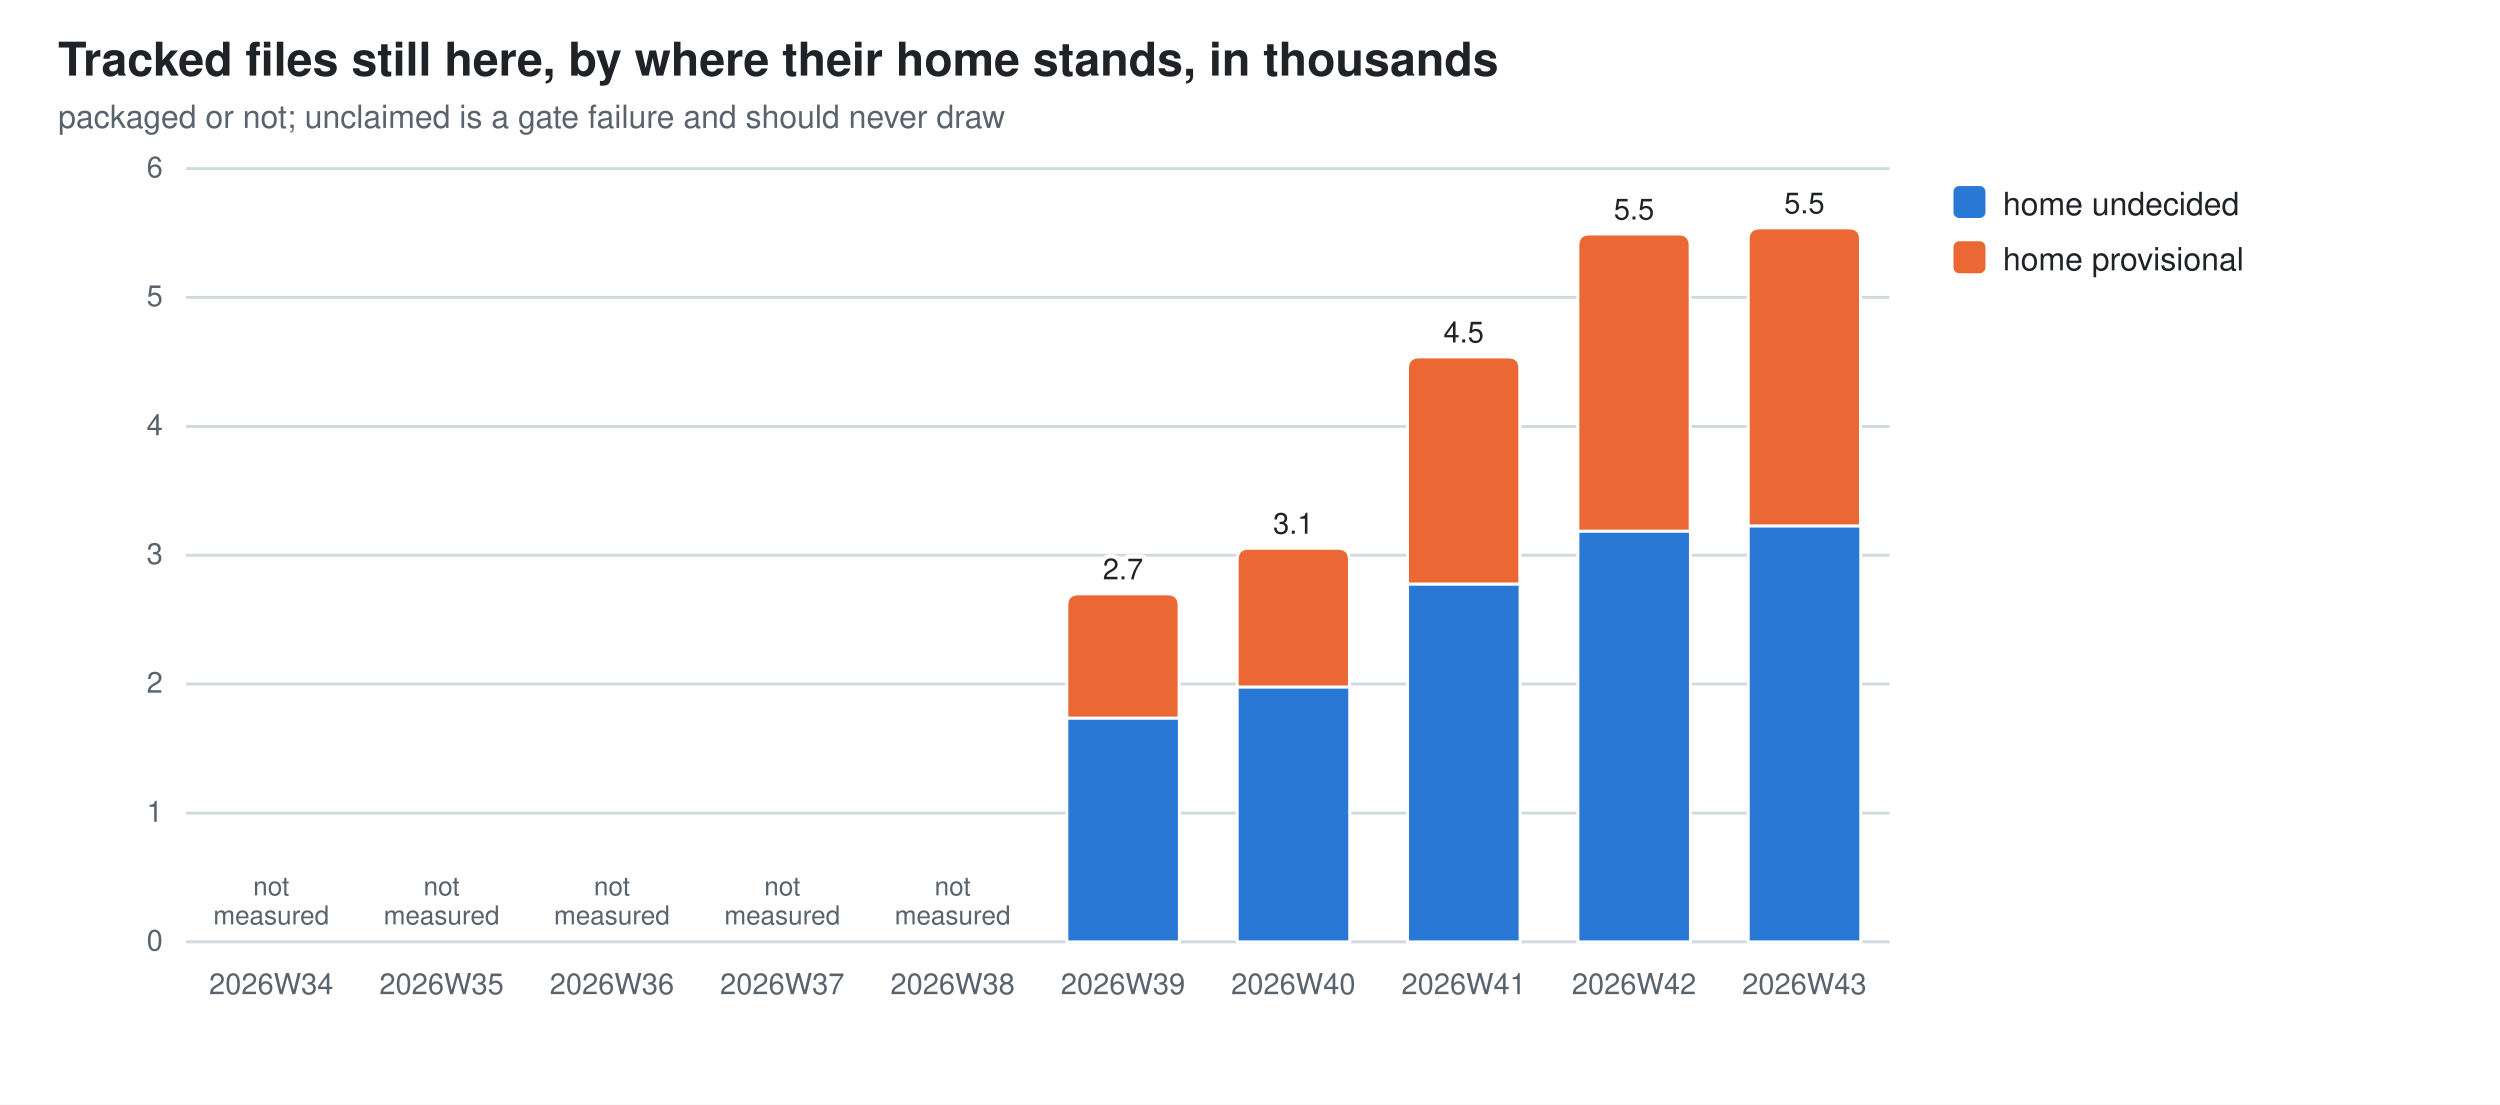
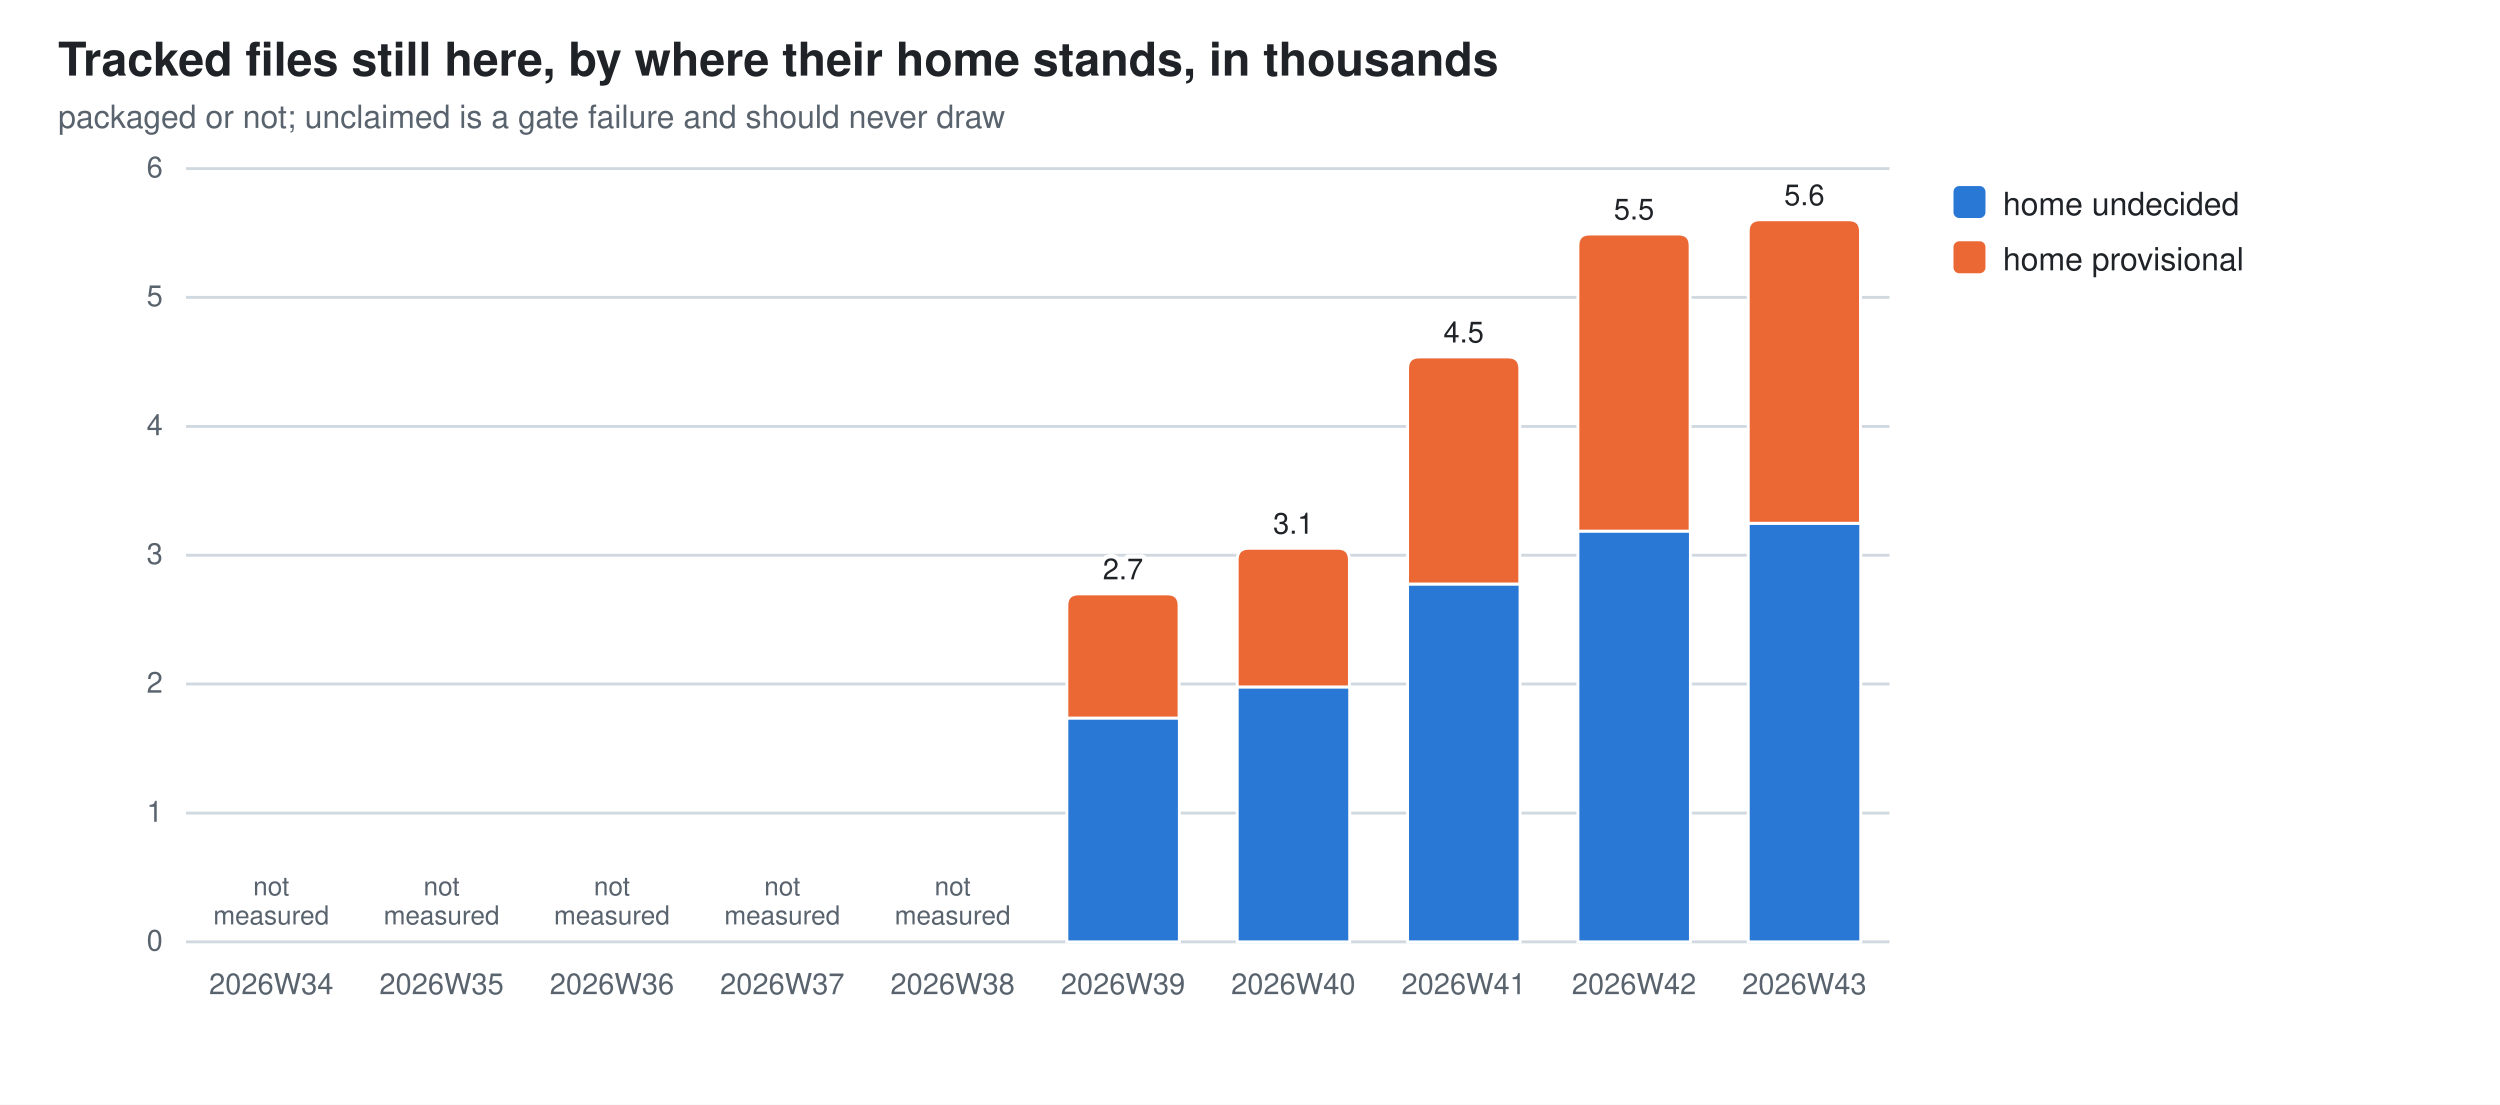
<svg xmlns="http://www.w3.org/2000/svg" width="860" height="380" viewBox="0 0 860 380" role="img" aria-label="Tracked files still here, by where their home stands, in thousands">
  <style>
  .bg{fill:#ffffff} .fg{fill:#1f2328} .mut{fill:#59636e} .grid{stroke:#d1d9e0}
  .seg{stroke:#ffffff;stroke-width:1}
  .val{paint-order:stroke;stroke:#ffffff;stroke-width:3px;stroke-linejoin:round}
  .s0{fill:#2a78d6}  .s1{fill:#eb6834}
  @media (prefers-color-scheme: dark){
    .bg{fill:#0d1117} .fg{fill:#e6edf3} .mut{fill:#9198a1} .grid{stroke:#30363d}
    .seg{stroke:#0d1117} .val{stroke:#0d1117} .s0{fill:#3987e5} .s1{fill:#d95926}}
  text{font-family:-apple-system,BlinkMacSystemFont,"Segoe UI",Helvetica,Arial,sans-serif}
</style>
  <rect class="bg" width="860" height="380" />
  <text class="fg" x="20" y="26" font-size="16" font-weight="600">Tracked files still here, by where their home stands, in thousands</text>
  <text class="mut" x="20" y="44" font-size="11">packaged or not; unclaimed is a gate failure and should never draw</text>
  <line class="grid" x1="64" y1="324.0" x2="650.0" y2="324.0" stroke-width="1" />
  <text class="mut" x="56" y="327.0" font-size="10" text-anchor="end">0</text>
  <line class="grid" x1="64" y1="279.7" x2="650.0" y2="279.7" stroke-width="1" />
  <text class="mut" x="56" y="282.7" font-size="10" text-anchor="end">1</text>
  <line class="grid" x1="64" y1="235.3" x2="650.0" y2="235.3" stroke-width="1" />
  <text class="mut" x="56" y="238.3" font-size="10" text-anchor="end">2</text>
  <line class="grid" x1="64" y1="191.0" x2="650.0" y2="191.0" stroke-width="1" />
  <text class="mut" x="56" y="194.0" font-size="10" text-anchor="end">3</text>
  <line class="grid" x1="64" y1="146.7" x2="650.0" y2="146.7" stroke-width="1" />
  <text class="mut" x="56" y="149.7" font-size="10" text-anchor="end">4</text>
  <line class="grid" x1="64" y1="102.3" x2="650.0" y2="102.3" stroke-width="1" />
  <text class="mut" x="56" y="105.3" font-size="10" text-anchor="end">5</text>
  <line class="grid" x1="64" y1="58.0" x2="650.0" y2="58.0" stroke-width="1" />
  <text class="mut" x="56" y="61.0" font-size="10" text-anchor="end">6</text>
  <text class="mut" x="93.3" y="342" font-size="10" text-anchor="middle">2026W34</text>
  <text class="mut" x="93.3" y="308.0" font-size="9" text-anchor="middle">not<tspan x="93.3" dy="10">measured</tspan>
  </text>
  <text class="mut" x="151.9" y="342" font-size="10" text-anchor="middle">2026W35</text>
  <text class="mut" x="151.9" y="308.0" font-size="9" text-anchor="middle">not<tspan x="151.9" dy="10">measured</tspan>
  </text>
  <text class="mut" x="210.5" y="342" font-size="10" text-anchor="middle">2026W36</text>
  <text class="mut" x="210.5" y="308.0" font-size="9" text-anchor="middle">not<tspan x="210.5" dy="10">measured</tspan>
  </text>
  <text class="mut" x="269.1" y="342" font-size="10" text-anchor="middle">2026W37</text>
  <text class="mut" x="269.1" y="308.0" font-size="9" text-anchor="middle">not<tspan x="269.1" dy="10">measured</tspan>
  </text>
  <text class="mut" x="327.7" y="342" font-size="10" text-anchor="middle">2026W38</text>
  <text class="mut" x="327.7" y="308.0" font-size="9" text-anchor="middle">not<tspan x="327.7" dy="10">measured</tspan>
  </text>
  <rect class="seg s0" x="367.0" y="247.0" width="38.7" height="77.0" />
  <path class="seg s1" d="M367.0,247.0 V208.3 Q367.0,204.3 371.0,204.3 H401.6 Q405.6,204.3 405.6,208.3 V247.0 Z" />
  <text class="mut" x="386.3" y="342" font-size="10" text-anchor="middle">2026W39</text>
  <text class="fg val" x="386.3" y="199.3" font-size="10" text-anchor="middle">2.7</text>
  <rect class="seg s0" x="425.6" y="236.3" width="38.7" height="87.7" />
  <path class="seg s1" d="M425.6,236.3 V192.6 Q425.6,188.6 429.6,188.6 H460.2 Q464.2,188.6 464.2,192.6 V236.3 Z" />
  <text class="mut" x="444.9" y="342" font-size="10" text-anchor="middle">2026W40</text>
  <text class="fg val" x="444.9" y="183.6" font-size="10" text-anchor="middle">3.1</text>
  <rect class="seg s0" x="484.2" y="200.9" width="38.7" height="123.1" />
  <path class="seg s1" d="M484.2,200.9 V126.8 Q484.2,122.8 488.2,122.8 H518.8 Q522.8,122.8 522.8,126.8 V200.9 Z" />
  <text class="mut" x="503.5" y="342" font-size="10" text-anchor="middle">2026W41</text>
  <text class="fg val" x="503.5" y="117.8" font-size="10" text-anchor="middle">4.5</text>
  <rect class="seg s0" x="542.8" y="182.7" width="38.7" height="141.3" />
  <path class="seg s1" d="M542.8,182.7 V84.5 Q542.8,80.5 546.8,80.5 H577.4 Q581.4,80.5 581.4,84.5 V182.7 Z" />
  <text class="mut" x="562.1" y="342" font-size="10" text-anchor="middle">2026W42</text>
  <text class="fg val" x="562.1" y="75.5" font-size="10" text-anchor="middle">5.5</text>
-   <rect class="seg s0" x="601.4" y="180.9" width="38.7" height="143.1" />
-   <path class="seg s1" d="M601.4,180.9 V82.4 Q601.4,78.4 605.4,78.4 H636.0 Q640.0,78.4 640.0,82.4 V180.9 Z" />
+   <rect class="seg s0" x="601.4" y="180.0" width="38.7" height="144.0" />
+   <path class="seg s1" d="M601.4,180.0 V79.6 Q601.4,75.6 605.4,75.6 H636.0 Q640.0,75.6 640.0,79.6 V180.0 Z" />
  <text class="mut" x="620.7" y="342" font-size="10" text-anchor="middle">2026W43</text>
-   <text class="fg val" x="620.7" y="73.4" font-size="10" text-anchor="middle">5.5</text>
+   <text class="fg val" x="620.7" y="70.6" font-size="10" text-anchor="middle">5.6</text>
  <rect class="s0" x="672" y="64" width="11" height="11" rx="2" />
  <text class="fg" y="74" font-size="11">
    <tspan x="689" dy="0">home undecided</tspan>
  </text>
  <rect class="s1" x="672" y="83" width="11" height="11" rx="2" />
  <text class="fg" y="93" font-size="11">
    <tspan x="689" dy="0">home provisional</tspan>
  </text>
</svg>
